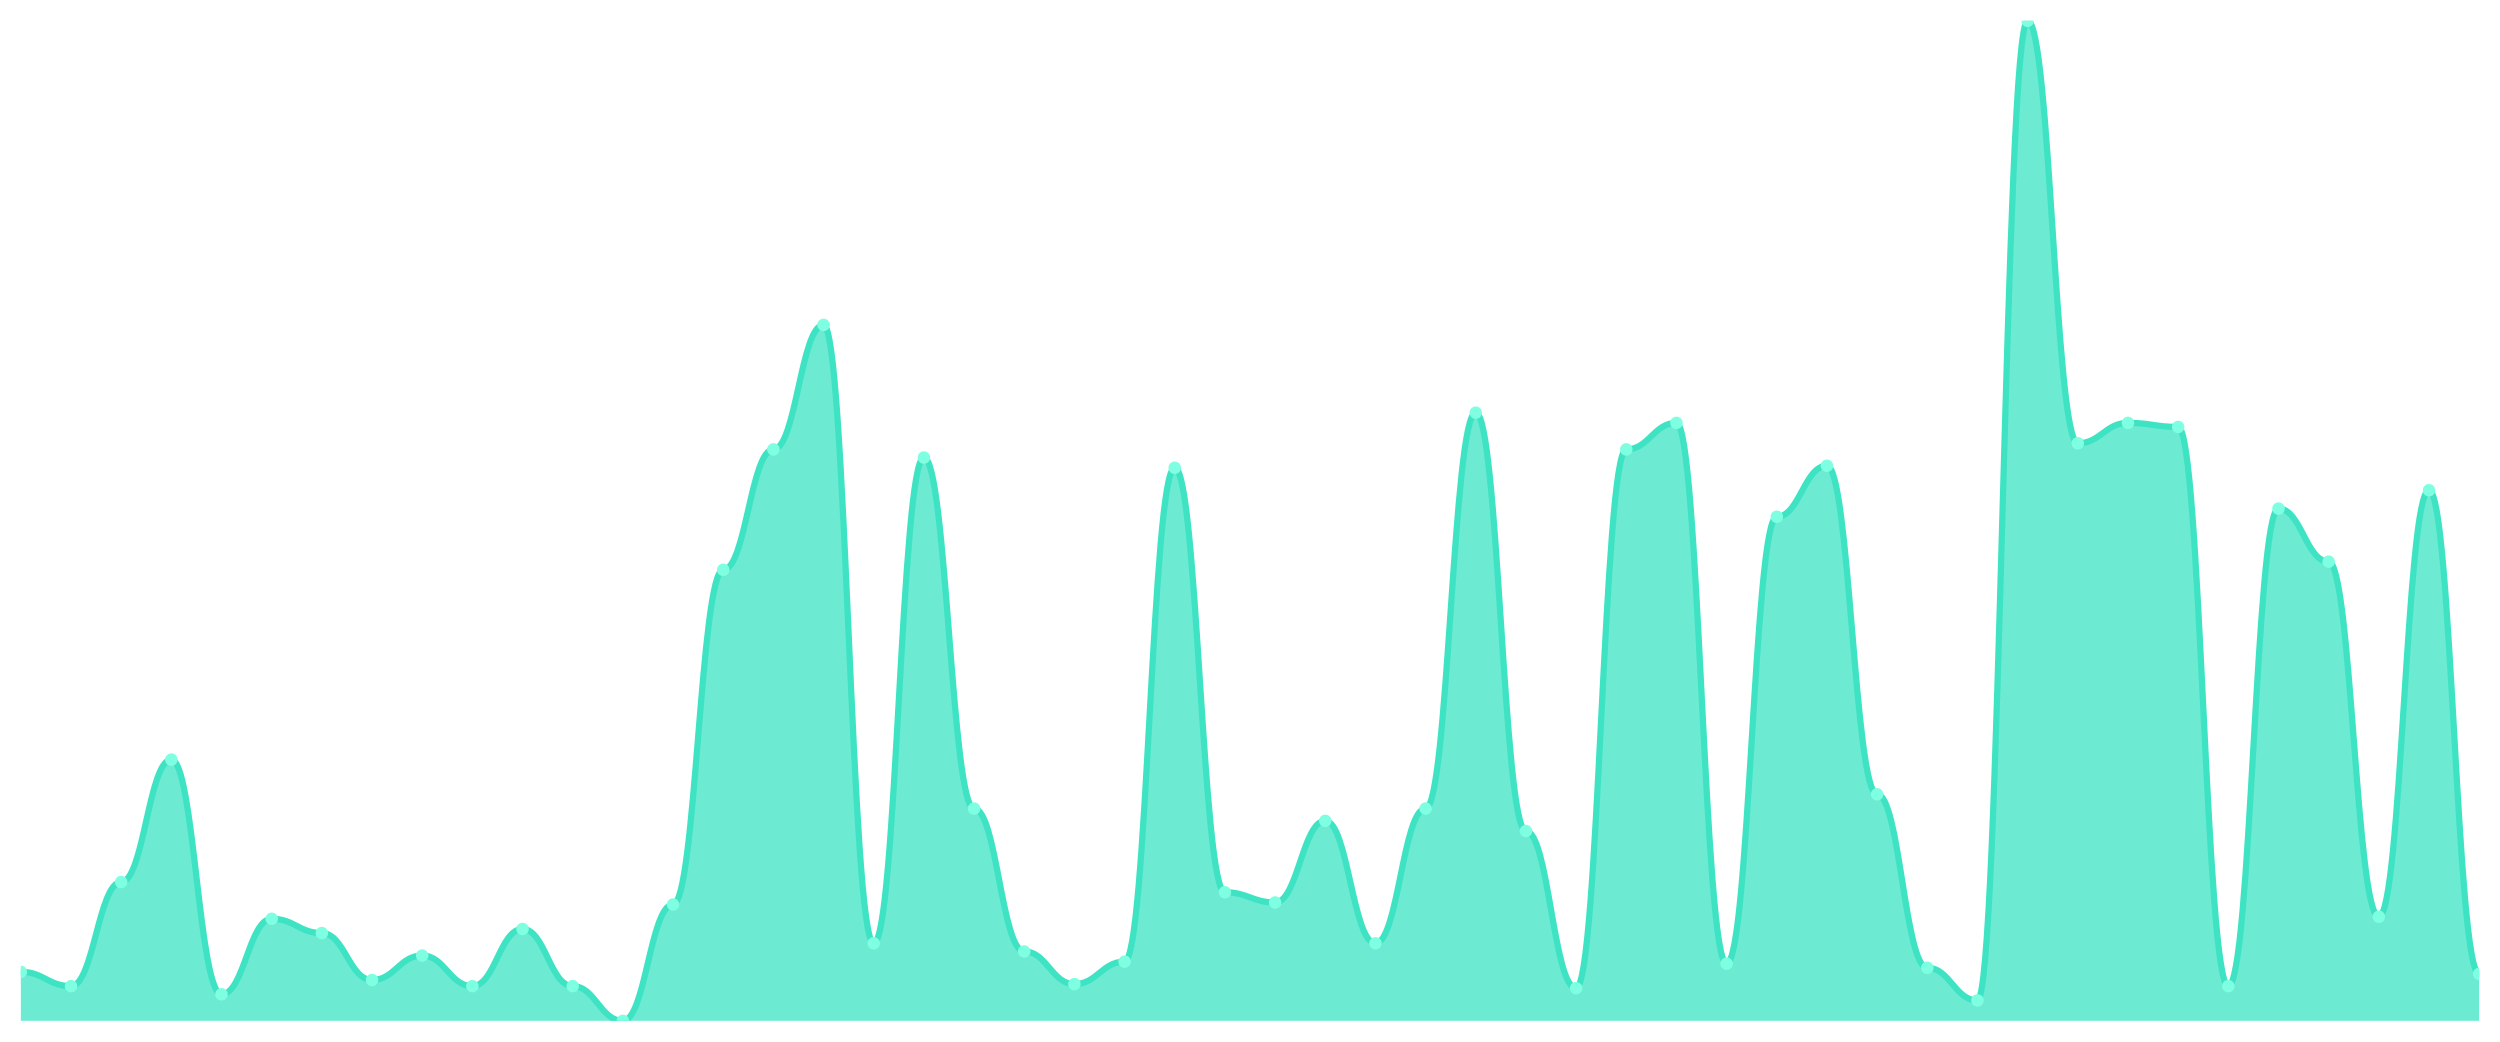
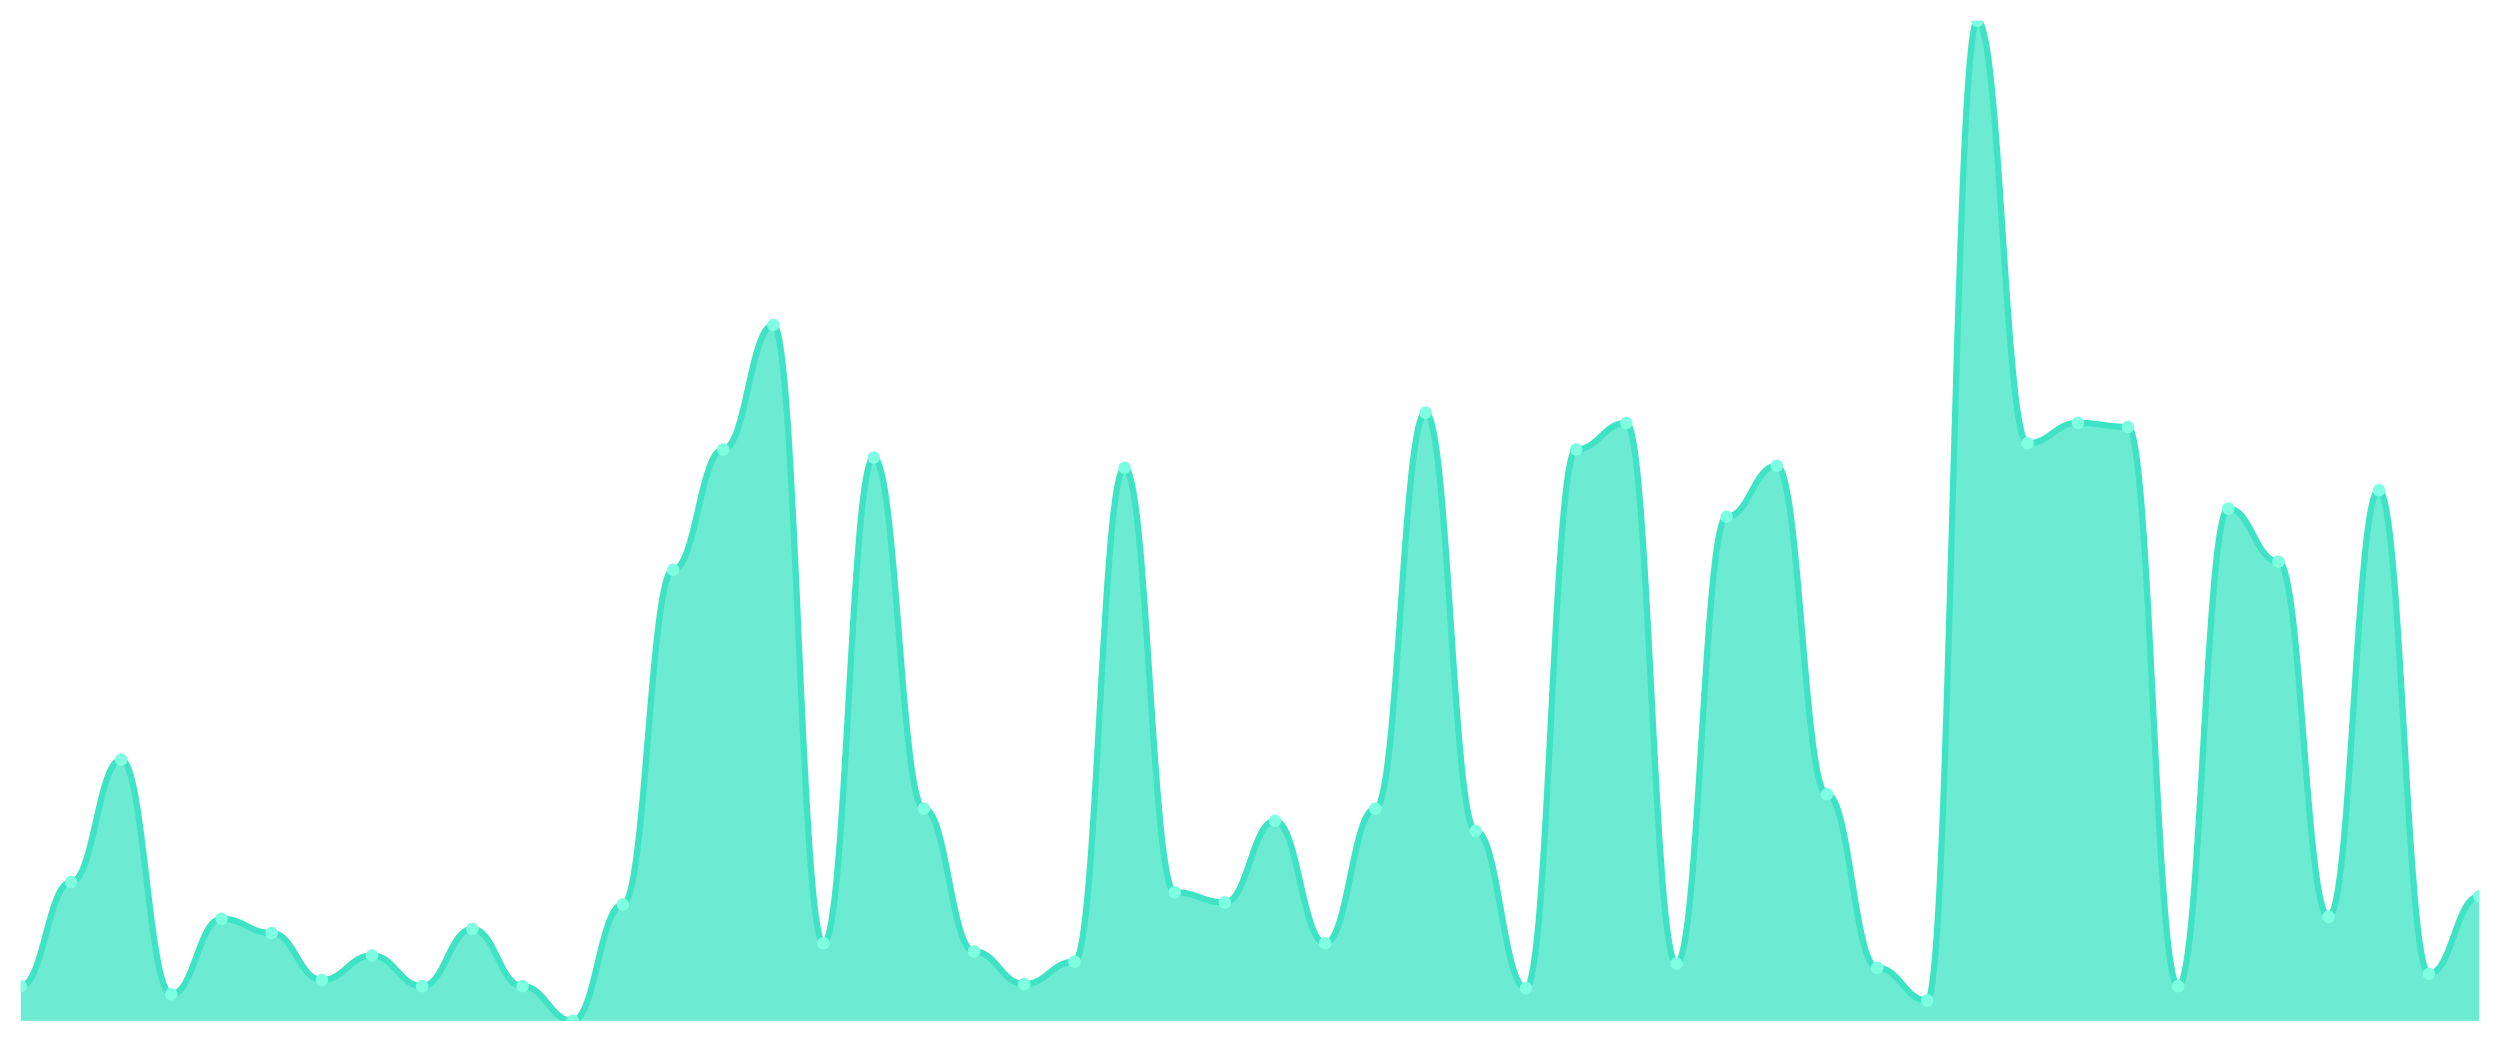
<svg xmlns="http://www.w3.org/2000/svg" viewBox="0 0 1200 500" width="1200" height="500">
  <defs>
    <clipPath id="c">
      <rect x="10" y="10" width="1180" height="480" />
    </clipPath>
  </defs>
  <rect width="1200" height="500" fill="none" />
  <g clip-path="url(#c)">
-     <path d="M 10,490 L 10,466.49 C 20.837,466.49 23.245,473.347 34.082,473.347 C 44.918,473.347 47.327,423.388 58.163,423.388 C 69,423.388 71.408,364.612 82.245,364.612 C 93.082,364.612 95.49,477.265 106.327,477.265 C 117.163,477.265 119.571,441.02 130.408,441.02 C 141.245,441.02 143.653,447.878 154.49,447.878 C 165.327,447.878 167.735,470.408 178.571,470.408 C 189.408,470.408 191.816,458.653 202.653,458.653 C 213.49,458.653 215.898,473.347 226.735,473.347 C 237.571,473.347 239.98,445.918 250.816,445.918 C 261.653,445.918 264.061,473.347 274.898,473.347 C 285.735,473.347 288.143,490 298.98,490 C 309.816,490 312.224,434.163 323.061,434.163 C 333.898,434.163 336.306,273.51 347.143,273.51 C 357.98,273.51 360.388,215.714 371.224,215.714 C 382.061,215.714 384.469,155.959 395.306,155.959 C 406.143,155.959 408.551,452.776 419.388,452.776 C 430.224,452.776 432.633,219.633 443.469,219.633 C 454.306,219.633 456.714,388.122 467.551,388.122 C 478.388,388.122 480.796,456.694 491.633,456.694 C 502.469,456.694 504.878,472.367 515.714,472.367 C 526.551,472.367 528.959,461.592 539.796,461.592 C 550.633,461.592 553.041,224.531 563.878,224.531 C 574.714,224.531 577.122,428.286 587.959,428.286 C 598.796,428.286 601.204,433.184 612.041,433.184 C 622.878,433.184 625.286,394 636.122,394 C 646.959,394 649.367,452.776 660.204,452.776 C 671.041,452.776 673.449,388.122 684.286,388.122 C 695.122,388.122 697.531,198.082 708.367,198.082 C 719.204,198.082 721.612,398.898 732.449,398.898 C 743.286,398.898 745.694,474.327 756.531,474.327 C 767.367,474.327 769.776,215.714 780.612,215.714 C 791.449,215.714 793.857,202.98 804.694,202.98 C 815.531,202.98 817.939,462.571 828.776,462.571 C 839.612,462.571 842.02,248.041 852.857,248.041 C 863.694,248.041 866.102,223.551 876.939,223.551 C 887.776,223.551 890.184,381.265 901.02,381.265 C 911.857,381.265 914.265,464.531 925.102,464.531 C 935.939,464.531 938.347,480.204 949.184,480.204 C 960.02,480.204 962.429,10 973.265,10 C 984.102,10 986.51,212.776 997.347,212.776 C 1008.184,212.776 1010.592,202.98 1021.429,202.98 C 1032.265,202.98 1034.673,204.939 1045.51,204.939 C 1056.347,204.939 1058.755,473.347 1069.592,473.347 C 1080.429,473.347 1082.837,244.122 1093.673,244.122 C 1104.51,244.122 1106.918,269.592 1117.755,269.592 C 1128.592,269.592 1131,440.041 1141.837,440.041 C 1152.673,440.041 1155.082,235.306 1165.918,235.306 C 1176.755,235.306 1179.163,467.469 1190,467.469 L 1190,490 Z" fill="rgba(61,227,195,0.75)" />
-     <path d="M 10,466.49 C 20.837,466.49 23.245,473.347 34.082,473.347 C 44.918,473.347 47.327,423.388 58.163,423.388 C 69,423.388 71.408,364.612 82.245,364.612 C 93.082,364.612 95.49,477.265 106.327,477.265 C 117.163,477.265 119.571,441.02 130.408,441.02 C 141.245,441.02 143.653,447.878 154.49,447.878 C 165.327,447.878 167.735,470.408 178.571,470.408 C 189.408,470.408 191.816,458.653 202.653,458.653 C 213.49,458.653 215.898,473.347 226.735,473.347 C 237.571,473.347 239.98,445.918 250.816,445.918 C 261.653,445.918 264.061,473.347 274.898,473.347 C 285.735,473.347 288.143,490 298.98,490 C 309.816,490 312.224,434.163 323.061,434.163 C 333.898,434.163 336.306,273.51 347.143,273.51 C 357.98,273.51 360.388,215.714 371.224,215.714 C 382.061,215.714 384.469,155.959 395.306,155.959 C 406.143,155.959 408.551,452.776 419.388,452.776 C 430.224,452.776 432.633,219.633 443.469,219.633 C 454.306,219.633 456.714,388.122 467.551,388.122 C 478.388,388.122 480.796,456.694 491.633,456.694 C 502.469,456.694 504.878,472.367 515.714,472.367 C 526.551,472.367 528.959,461.592 539.796,461.592 C 550.633,461.592 553.041,224.531 563.878,224.531 C 574.714,224.531 577.122,428.286 587.959,428.286 C 598.796,428.286 601.204,433.184 612.041,433.184 C 622.878,433.184 625.286,394 636.122,394 C 646.959,394 649.367,452.776 660.204,452.776 C 671.041,452.776 673.449,388.122 684.286,388.122 C 695.122,388.122 697.531,198.082 708.367,198.082 C 719.204,198.082 721.612,398.898 732.449,398.898 C 743.286,398.898 745.694,474.327 756.531,474.327 C 767.367,474.327 769.776,215.714 780.612,215.714 C 791.449,215.714 793.857,202.98 804.694,202.98 C 815.531,202.98 817.939,462.571 828.776,462.571 C 839.612,462.571 842.02,248.041 852.857,248.041 C 863.694,248.041 866.102,223.551 876.939,223.551 C 887.776,223.551 890.184,381.265 901.02,381.265 C 911.857,381.265 914.265,464.531 925.102,464.531 C 935.939,464.531 938.347,480.204 949.184,480.204 C 960.02,480.204 962.429,10 973.265,10 C 984.102,10 986.51,212.776 997.347,212.776 C 1008.184,212.776 1010.592,202.98 1021.429,202.98 C 1032.265,202.98 1034.673,204.939 1045.51,204.939 C 1056.347,204.939 1058.755,473.347 1069.592,473.347 C 1080.429,473.347 1082.837,244.122 1093.673,244.122 C 1104.51,244.122 1106.918,269.592 1117.755,269.592 C 1128.592,269.592 1131,440.041 1141.837,440.041 C 1152.673,440.041 1155.082,235.306 1165.918,235.306 C 1176.755,235.306 1179.163,467.469 1190,467.469" fill="none" stroke="#3de3c3" stroke-width="3" stroke-linecap="round" stroke-linejoin="round" />
-     <circle cx="10" cy="466.49" r="3" fill="#7fffe1" />
-     <circle cx="34.082" cy="473.347" r="3" fill="#7fffe1" />
-     <circle cx="58.163" cy="423.388" r="3" fill="#7fffe1" />
-     <circle cx="82.245" cy="364.612" r="3" fill="#7fffe1" />
-     <circle cx="106.327" cy="477.265" r="3" fill="#7fffe1" />
-     <circle cx="130.408" cy="441.02" r="3" fill="#7fffe1" />
-     <circle cx="154.49" cy="447.878" r="3" fill="#7fffe1" />
-     <circle cx="178.571" cy="470.408" r="3" fill="#7fffe1" />
-     <circle cx="202.653" cy="458.653" r="3" fill="#7fffe1" />
-     <circle cx="226.735" cy="473.347" r="3" fill="#7fffe1" />
-     <circle cx="250.816" cy="445.918" r="3" fill="#7fffe1" />
-     <circle cx="274.898" cy="473.347" r="3" fill="#7fffe1" />
-     <circle cx="298.98" cy="490" r="3" fill="#7fffe1" />
-     <circle cx="323.061" cy="434.163" r="3" fill="#7fffe1" />
-     <circle cx="347.143" cy="273.51" r="3" fill="#7fffe1" />
-     <circle cx="371.224" cy="215.714" r="3" fill="#7fffe1" />
-     <circle cx="395.306" cy="155.959" r="3" fill="#7fffe1" />
-     <circle cx="419.388" cy="452.776" r="3" fill="#7fffe1" />
-     <circle cx="443.469" cy="219.633" r="3" fill="#7fffe1" />
-     <circle cx="467.551" cy="388.122" r="3" fill="#7fffe1" />
-     <circle cx="491.633" cy="456.694" r="3" fill="#7fffe1" />
-     <circle cx="515.714" cy="472.367" r="3" fill="#7fffe1" />
-     <circle cx="539.796" cy="461.592" r="3" fill="#7fffe1" />
-     <circle cx="563.878" cy="224.531" r="3" fill="#7fffe1" />
-     <circle cx="587.959" cy="428.286" r="3" fill="#7fffe1" />
-     <circle cx="612.041" cy="433.184" r="3" fill="#7fffe1" />
-     <circle cx="636.122" cy="394" r="3" fill="#7fffe1" />
-     <circle cx="660.204" cy="452.776" r="3" fill="#7fffe1" />
-     <circle cx="684.286" cy="388.122" r="3" fill="#7fffe1" />
-     <circle cx="708.367" cy="198.082" r="3" fill="#7fffe1" />
-     <circle cx="732.449" cy="398.898" r="3" fill="#7fffe1" />
-     <circle cx="756.531" cy="474.327" r="3" fill="#7fffe1" />
-     <circle cx="780.612" cy="215.714" r="3" fill="#7fffe1" />
-     <circle cx="804.694" cy="202.98" r="3" fill="#7fffe1" />
-     <circle cx="828.776" cy="462.571" r="3" fill="#7fffe1" />
-     <circle cx="852.857" cy="248.041" r="3" fill="#7fffe1" />
-     <circle cx="876.939" cy="223.551" r="3" fill="#7fffe1" />
-     <circle cx="901.02" cy="381.265" r="3" fill="#7fffe1" />
-     <circle cx="925.102" cy="464.531" r="3" fill="#7fffe1" />
-     <circle cx="949.184" cy="480.204" r="3" fill="#7fffe1" />
-     <circle cx="973.265" cy="10" r="3" fill="#7fffe1" />
-     <circle cx="997.347" cy="212.776" r="3" fill="#7fffe1" />
-     <circle cx="1021.429" cy="202.98" r="3" fill="#7fffe1" />
-     <circle cx="1045.51" cy="204.939" r="3" fill="#7fffe1" />
-     <circle cx="1069.592" cy="473.347" r="3" fill="#7fffe1" />
-     <circle cx="1093.673" cy="244.122" r="3" fill="#7fffe1" />
-     <circle cx="1117.755" cy="269.592" r="3" fill="#7fffe1" />
-     <circle cx="1141.837" cy="440.041" r="3" fill="#7fffe1" />
-     <circle cx="1165.918" cy="235.306" r="3" fill="#7fffe1" />
-     <circle cx="1190" cy="467.469" r="3" fill="#7fffe1" />
+     <path d="M 10,490 L 10,473.347 C 20.837,473.347 23.245,423.388 34.082,423.388 C 44.918,423.388 47.327,364.612 58.163,364.612 C 69,364.612 71.408,477.265 82.245,477.265 C 93.082,477.265 95.49,441.02 106.327,441.02 C 117.163,441.02 119.571,447.878 130.408,447.878 C 141.245,447.878 143.653,470.408 154.49,470.408 C 165.327,470.408 167.735,458.653 178.571,458.653 C 189.408,458.653 191.816,473.347 202.653,473.347 C 213.49,473.347 215.898,445.918 226.735,445.918 C 237.571,445.918 239.98,473.347 250.816,473.347 C 261.653,473.347 264.061,490 274.898,490 C 285.735,490 288.143,434.163 298.98,434.163 C 309.816,434.163 312.224,273.51 323.061,273.51 C 333.898,273.51 336.306,215.714 347.143,215.714 C 357.98,215.714 360.388,155.959 371.224,155.959 C 382.061,155.959 384.469,452.776 395.306,452.776 C 406.143,452.776 408.551,219.633 419.388,219.633 C 430.224,219.633 432.633,388.122 443.469,388.122 C 454.306,388.122 456.714,456.694 467.551,456.694 C 478.388,456.694 480.796,472.367 491.633,472.367 C 502.469,472.367 504.878,461.592 515.714,461.592 C 526.551,461.592 528.959,224.531 539.796,224.531 C 550.633,224.531 553.041,428.286 563.878,428.286 C 574.714,428.286 577.122,433.184 587.959,433.184 C 598.796,433.184 601.204,394 612.041,394 C 622.878,394 625.286,452.776 636.122,452.776 C 646.959,452.776 649.367,388.122 660.204,388.122 C 671.041,388.122 673.449,198.082 684.286,198.082 C 695.122,198.082 697.531,398.898 708.367,398.898 C 719.204,398.898 721.612,474.327 732.449,474.327 C 743.286,474.327 745.694,215.714 756.531,215.714 C 767.367,215.714 769.776,202.98 780.612,202.98 C 791.449,202.98 793.857,462.571 804.694,462.571 C 815.531,462.571 817.939,248.041 828.776,248.041 C 839.612,248.041 842.02,223.551 852.857,223.551 C 863.694,223.551 866.102,381.265 876.939,381.265 C 887.776,381.265 890.184,464.531 901.02,464.531 C 911.857,464.531 914.265,480.204 925.102,480.204 C 935.939,480.204 938.347,10 949.184,10 C 960.02,10 962.429,212.776 973.265,212.776 C 984.102,212.776 986.51,202.98 997.347,202.98 C 1008.184,202.98 1010.592,204.939 1021.429,204.939 C 1032.265,204.939 1034.673,473.347 1045.51,473.347 C 1056.347,473.347 1058.755,244.122 1069.592,244.122 C 1080.429,244.122 1082.837,269.592 1093.673,269.592 C 1104.51,269.592 1106.918,440.041 1117.755,440.041 C 1128.592,440.041 1131,235.306 1141.837,235.306 C 1152.673,235.306 1155.082,467.469 1165.918,467.469 C 1176.755,467.469 1179.163,430.245 1190,430.245 L 1190,490 Z" fill="rgba(61,227,195,0.75)" />
+     <path d="M 10,473.347 C 20.837,473.347 23.245,423.388 34.082,423.388 C 44.918,423.388 47.327,364.612 58.163,364.612 C 69,364.612 71.408,477.265 82.245,477.265 C 93.082,477.265 95.49,441.02 106.327,441.02 C 117.163,441.02 119.571,447.878 130.408,447.878 C 141.245,447.878 143.653,470.408 154.49,470.408 C 165.327,470.408 167.735,458.653 178.571,458.653 C 189.408,458.653 191.816,473.347 202.653,473.347 C 213.49,473.347 215.898,445.918 226.735,445.918 C 237.571,445.918 239.98,473.347 250.816,473.347 C 261.653,473.347 264.061,490 274.898,490 C 285.735,490 288.143,434.163 298.98,434.163 C 309.816,434.163 312.224,273.51 323.061,273.51 C 333.898,273.51 336.306,215.714 347.143,215.714 C 357.98,215.714 360.388,155.959 371.224,155.959 C 382.061,155.959 384.469,452.776 395.306,452.776 C 406.143,452.776 408.551,219.633 419.388,219.633 C 430.224,219.633 432.633,388.122 443.469,388.122 C 454.306,388.122 456.714,456.694 467.551,456.694 C 478.388,456.694 480.796,472.367 491.633,472.367 C 502.469,472.367 504.878,461.592 515.714,461.592 C 526.551,461.592 528.959,224.531 539.796,224.531 C 550.633,224.531 553.041,428.286 563.878,428.286 C 574.714,428.286 577.122,433.184 587.959,433.184 C 598.796,433.184 601.204,394 612.041,394 C 622.878,394 625.286,452.776 636.122,452.776 C 646.959,452.776 649.367,388.122 660.204,388.122 C 671.041,388.122 673.449,198.082 684.286,198.082 C 695.122,198.082 697.531,398.898 708.367,398.898 C 719.204,398.898 721.612,474.327 732.449,474.327 C 743.286,474.327 745.694,215.714 756.531,215.714 C 767.367,215.714 769.776,202.98 780.612,202.98 C 791.449,202.98 793.857,462.571 804.694,462.571 C 815.531,462.571 817.939,248.041 828.776,248.041 C 839.612,248.041 842.02,223.551 852.857,223.551 C 863.694,223.551 866.102,381.265 876.939,381.265 C 887.776,381.265 890.184,464.531 901.02,464.531 C 911.857,464.531 914.265,480.204 925.102,480.204 C 935.939,480.204 938.347,10 949.184,10 C 960.02,10 962.429,212.776 973.265,212.776 C 984.102,212.776 986.51,202.98 997.347,202.98 C 1008.184,202.98 1010.592,204.939 1021.429,204.939 C 1032.265,204.939 1034.673,473.347 1045.51,473.347 C 1056.347,473.347 1058.755,244.122 1069.592,244.122 C 1080.429,244.122 1082.837,269.592 1093.673,269.592 C 1104.51,269.592 1106.918,440.041 1117.755,440.041 C 1128.592,440.041 1131,235.306 1141.837,235.306 C 1152.673,235.306 1155.082,467.469 1165.918,467.469 C 1176.755,467.469 1179.163,430.245 1190,430.245" fill="none" stroke="#3de3c3" stroke-width="3" stroke-linecap="round" stroke-linejoin="round" />
+     <circle cx="10" cy="473.347" r="3" fill="#7fffe1" />
+     <circle cx="34.082" cy="423.388" r="3" fill="#7fffe1" />
+     <circle cx="58.163" cy="364.612" r="3" fill="#7fffe1" />
+     <circle cx="82.245" cy="477.265" r="3" fill="#7fffe1" />
+     <circle cx="106.327" cy="441.02" r="3" fill="#7fffe1" />
+     <circle cx="130.408" cy="447.878" r="3" fill="#7fffe1" />
+     <circle cx="154.49" cy="470.408" r="3" fill="#7fffe1" />
+     <circle cx="178.571" cy="458.653" r="3" fill="#7fffe1" />
+     <circle cx="202.653" cy="473.347" r="3" fill="#7fffe1" />
+     <circle cx="226.735" cy="445.918" r="3" fill="#7fffe1" />
+     <circle cx="250.816" cy="473.347" r="3" fill="#7fffe1" />
+     <circle cx="274.898" cy="490" r="3" fill="#7fffe1" />
+     <circle cx="298.98" cy="434.163" r="3" fill="#7fffe1" />
+     <circle cx="323.061" cy="273.51" r="3" fill="#7fffe1" />
+     <circle cx="347.143" cy="215.714" r="3" fill="#7fffe1" />
+     <circle cx="371.224" cy="155.959" r="3" fill="#7fffe1" />
+     <circle cx="395.306" cy="452.776" r="3" fill="#7fffe1" />
+     <circle cx="419.388" cy="219.633" r="3" fill="#7fffe1" />
+     <circle cx="443.469" cy="388.122" r="3" fill="#7fffe1" />
+     <circle cx="467.551" cy="456.694" r="3" fill="#7fffe1" />
+     <circle cx="491.633" cy="472.367" r="3" fill="#7fffe1" />
+     <circle cx="515.714" cy="461.592" r="3" fill="#7fffe1" />
+     <circle cx="539.796" cy="224.531" r="3" fill="#7fffe1" />
+     <circle cx="563.878" cy="428.286" r="3" fill="#7fffe1" />
+     <circle cx="587.959" cy="433.184" r="3" fill="#7fffe1" />
+     <circle cx="612.041" cy="394" r="3" fill="#7fffe1" />
+     <circle cx="636.122" cy="452.776" r="3" fill="#7fffe1" />
+     <circle cx="660.204" cy="388.122" r="3" fill="#7fffe1" />
+     <circle cx="684.286" cy="198.082" r="3" fill="#7fffe1" />
+     <circle cx="708.367" cy="398.898" r="3" fill="#7fffe1" />
+     <circle cx="732.449" cy="474.327" r="3" fill="#7fffe1" />
+     <circle cx="756.531" cy="215.714" r="3" fill="#7fffe1" />
+     <circle cx="780.612" cy="202.98" r="3" fill="#7fffe1" />
+     <circle cx="804.694" cy="462.571" r="3" fill="#7fffe1" />
+     <circle cx="828.776" cy="248.041" r="3" fill="#7fffe1" />
+     <circle cx="852.857" cy="223.551" r="3" fill="#7fffe1" />
+     <circle cx="876.939" cy="381.265" r="3" fill="#7fffe1" />
+     <circle cx="901.02" cy="464.531" r="3" fill="#7fffe1" />
+     <circle cx="925.102" cy="480.204" r="3" fill="#7fffe1" />
+     <circle cx="949.184" cy="10" r="3" fill="#7fffe1" />
+     <circle cx="973.265" cy="212.776" r="3" fill="#7fffe1" />
+     <circle cx="997.347" cy="202.98" r="3" fill="#7fffe1" />
+     <circle cx="1021.429" cy="204.939" r="3" fill="#7fffe1" />
+     <circle cx="1045.51" cy="473.347" r="3" fill="#7fffe1" />
+     <circle cx="1069.592" cy="244.122" r="3" fill="#7fffe1" />
+     <circle cx="1093.673" cy="269.592" r="3" fill="#7fffe1" />
+     <circle cx="1117.755" cy="440.041" r="3" fill="#7fffe1" />
+     <circle cx="1141.837" cy="235.306" r="3" fill="#7fffe1" />
+     <circle cx="1165.918" cy="467.469" r="3" fill="#7fffe1" />
+     <circle cx="1190" cy="430.245" r="3" fill="#7fffe1" />
  </g>
</svg>
